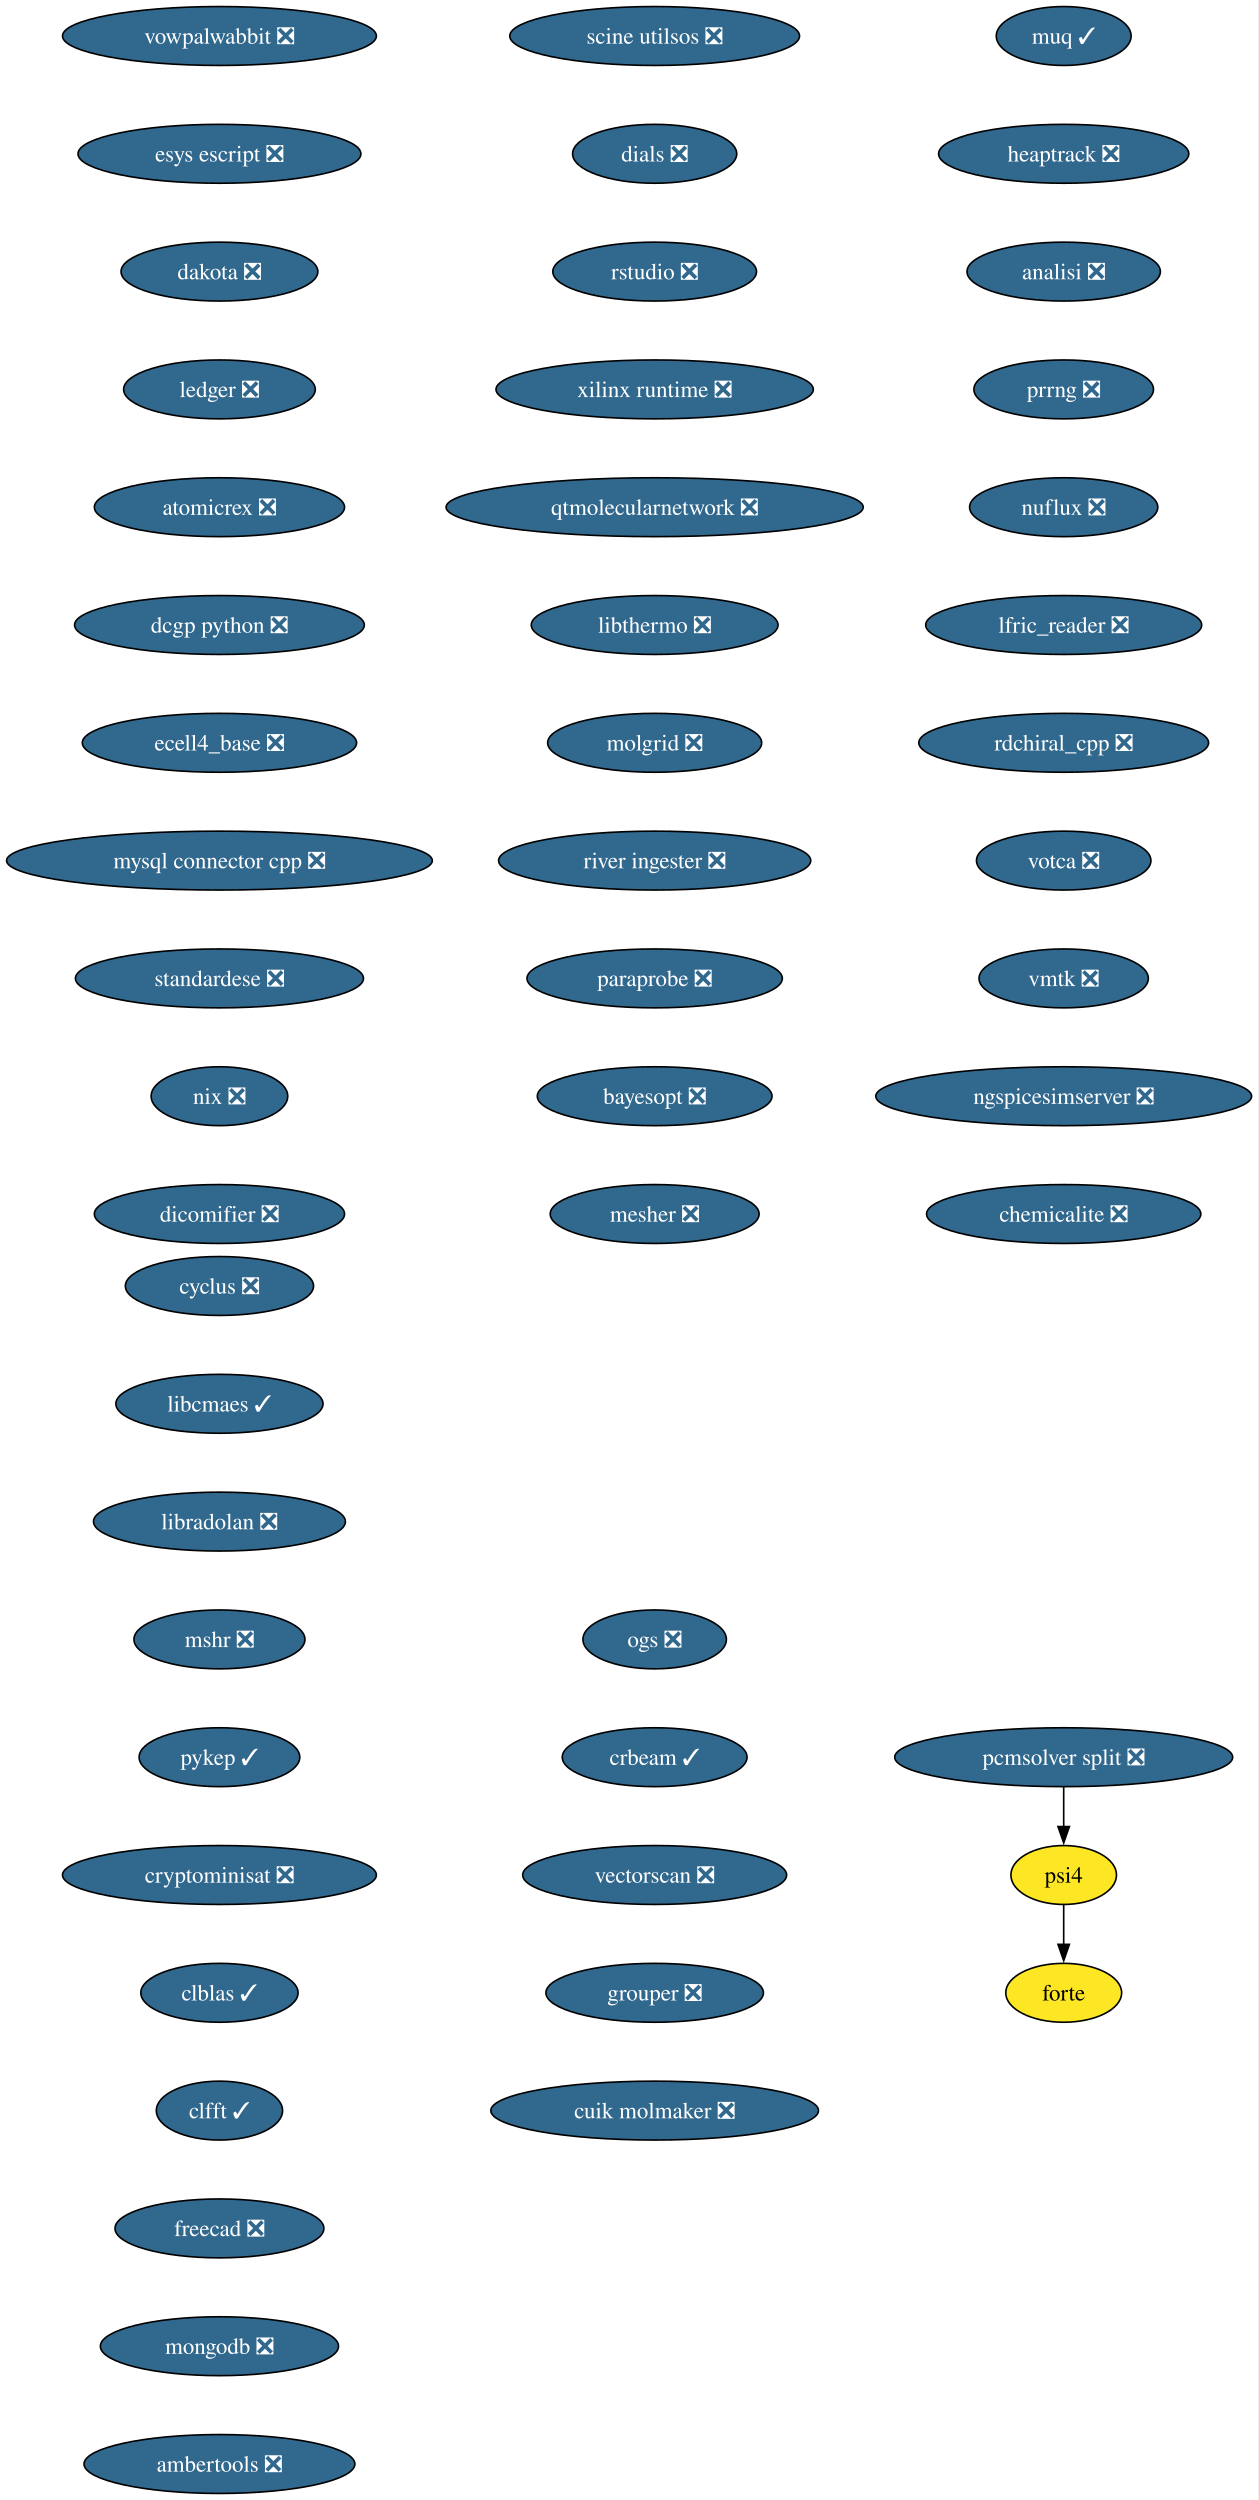
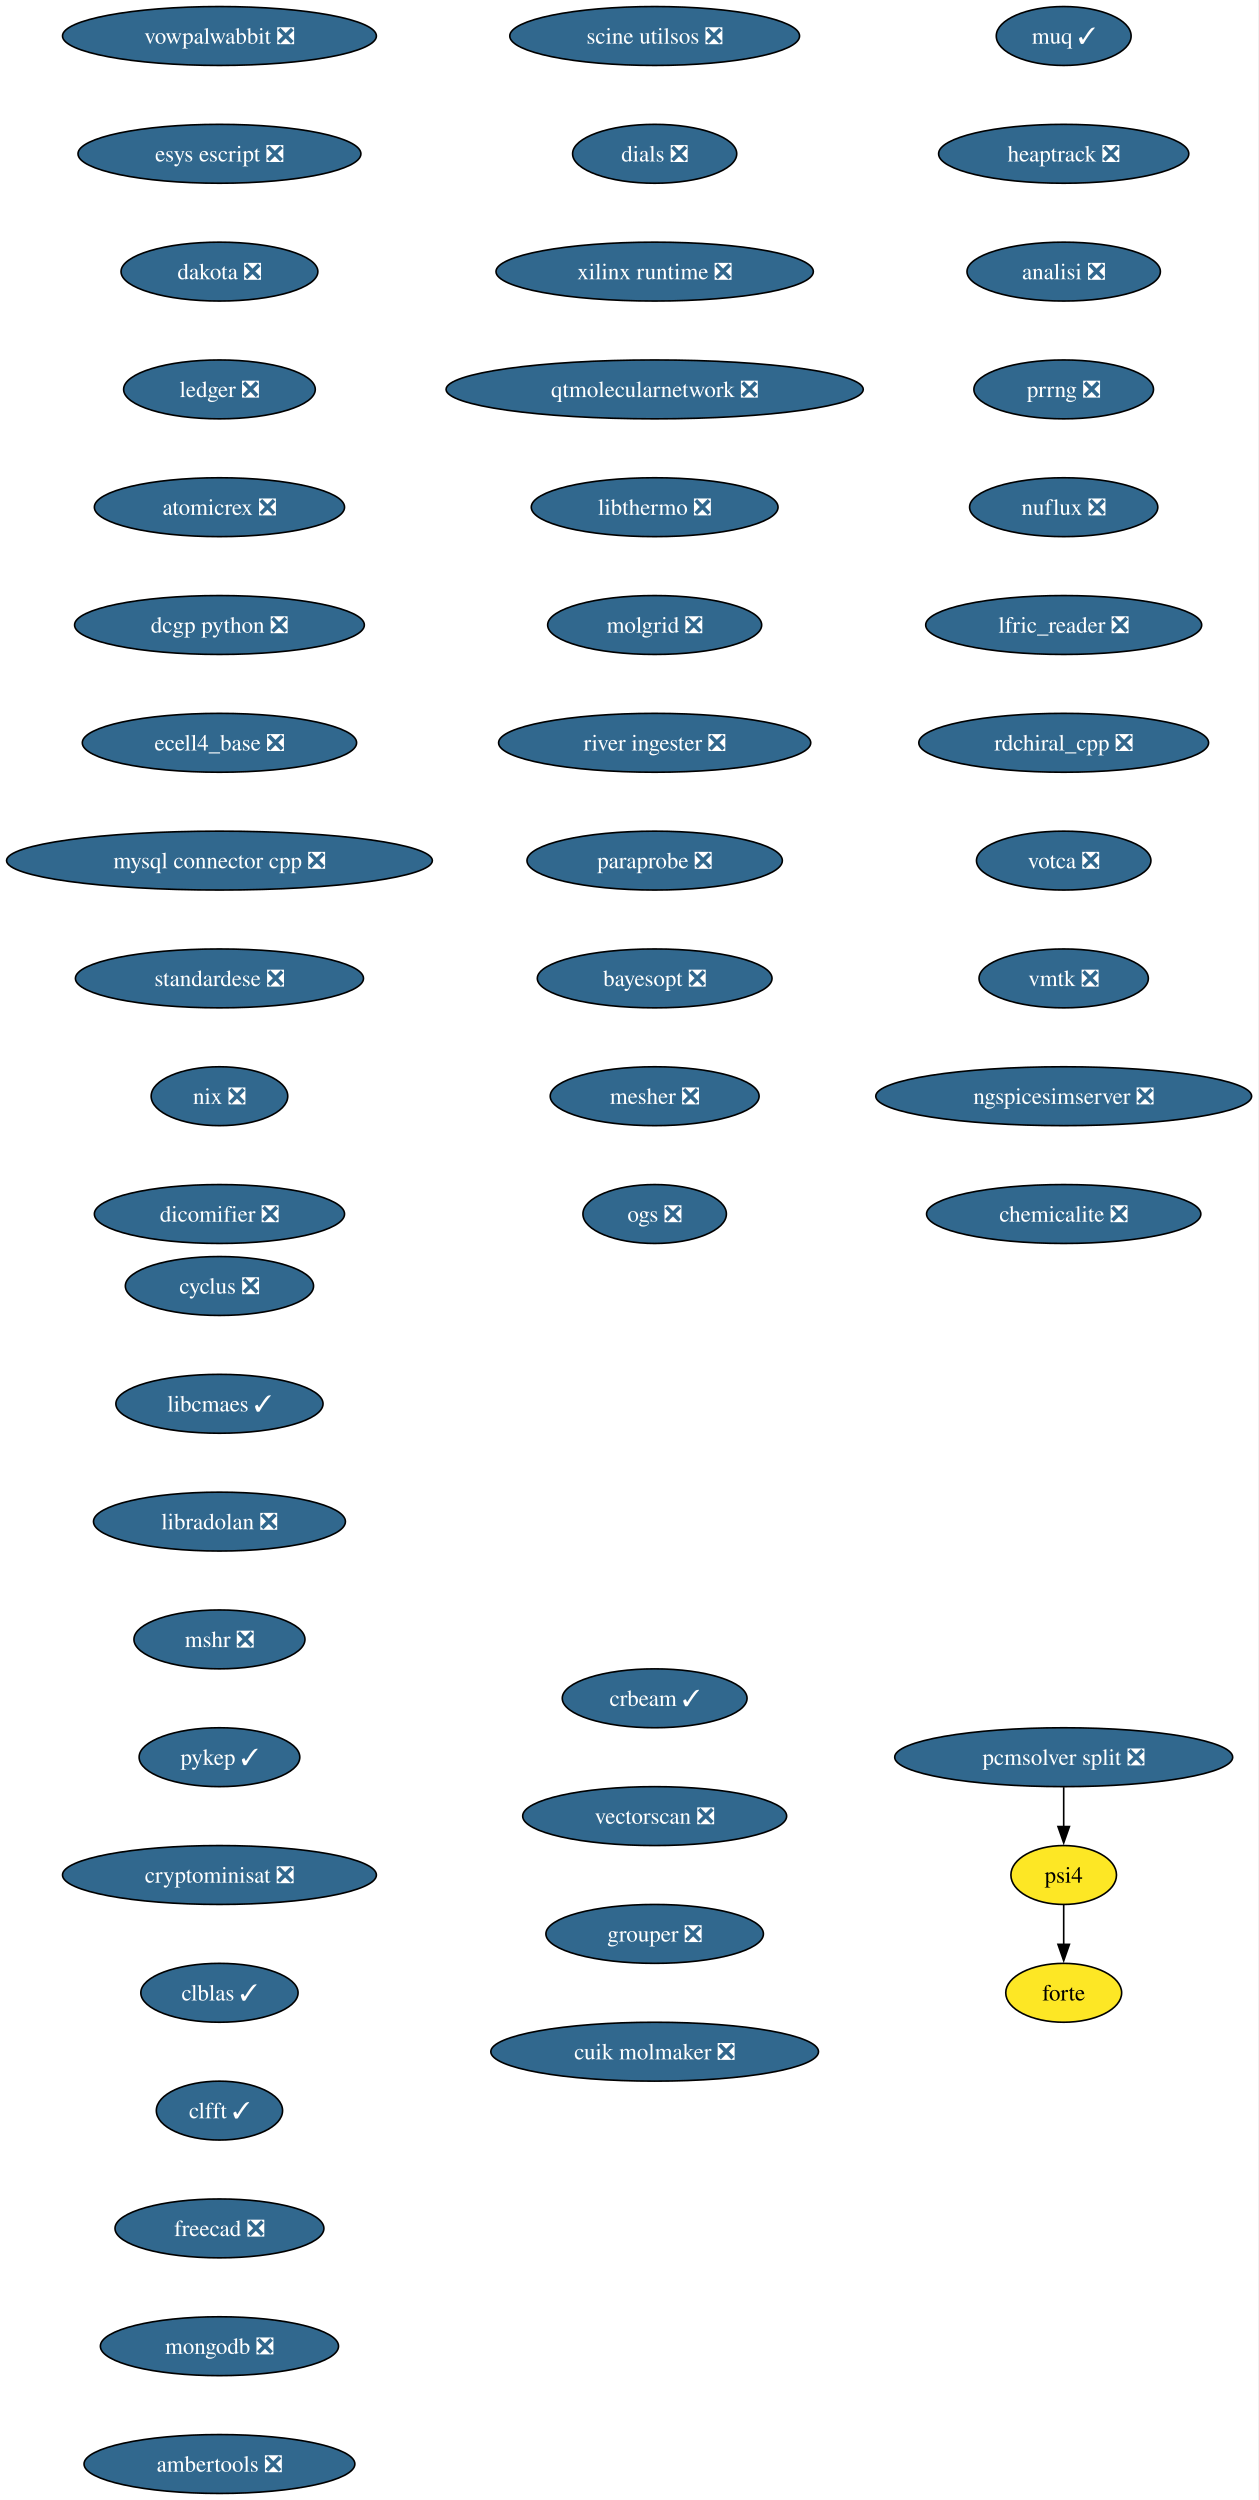
<svg xmlns="http://www.w3.org/2000/svg" xmlns:xlink="http://www.w3.org/1999/xlink" width="769pt" height="1528pt" viewBox="0.00 0.00 769.00 1528.00">
  <g id="graph0" class="graph" transform="scale(1 1) rotate(0) translate(4 1524)">
    <polygon fill="white" stroke="none" points="-4,4 -4,-1524 764.99,-1524 764.99,4 -4,4" />
    <g id="node1" class="node">
      <g id="a_node1">
        <a xlink:href="https://github.com/conda-forge/cyclus-feedstock/pull/108" xlink:title="cyclus ❎">
          <ellipse fill="#31688e" stroke="black" cx="130.13" cy="-738" rx="57.52" ry="18" />
          <text xml:space="preserve" text-anchor="middle" x="130.13" y="-733.33" font-family="Times,serif" font-size="14.00" fill="white">cyclus ❎</text>
        </a>
      </g>
    </g>
    <g id="node2" class="node">
      <g id="a_node2">
        <a xlink:href="https://github.com/conda-forge/libcmaes-feedstock/pull/51" xlink:title="libcmaes ✓">
          <ellipse fill="#31688e" stroke="black" cx="130.13" cy="-666" rx="63.31" ry="18" />
          <text xml:space="preserve" text-anchor="middle" x="130.13" y="-661.33" font-family="Times,serif" font-size="14.00" fill="white">libcmaes ✓</text>
        </a>
      </g>
    </g>
    <g id="node3" class="node">
      <g id="a_node3">
        <a xlink:href="https://github.com/conda-forge/libradolan-feedstock/pull/29" xlink:title="libradolan ❎">
          <ellipse fill="#31688e" stroke="black" cx="130.13" cy="-594" rx="76.99" ry="18" />
          <text xml:space="preserve" text-anchor="middle" x="130.13" y="-589.33" font-family="Times,serif" font-size="14.00" fill="white">libradolan ❎</text>
        </a>
      </g>
    </g>
    <g id="node4" class="node">
      <g id="a_node4">
        <a xlink:href="https://github.com/conda-forge/mshr-feedstock/pull/40" xlink:title="mshr ❎">
          <ellipse fill="#31688e" stroke="black" cx="130.13" cy="-522" rx="52.26" ry="18" />
          <text xml:space="preserve" text-anchor="middle" x="130.13" y="-517.33" font-family="Times,serif" font-size="14.00" fill="white">mshr ❎</text>
        </a>
      </g>
    </g>
    <g id="node5" class="node">
      <g id="a_node5">
        <a xlink:href="https://github.com/conda-forge/pykep-feedstock/pull/54" xlink:title="pykep ✓">
          <ellipse fill="#31688e" stroke="black" cx="130.13" cy="-450" rx="49.1" ry="18" />
          <text xml:space="preserve" text-anchor="middle" x="130.13" y="-445.32" font-family="Times,serif" font-size="14.00" fill="white">pykep ✓</text>
        </a>
      </g>
    </g>
    <g id="node6" class="node">
      <g id="a_node6">
        <a xlink:href="https://github.com/conda-forge/cryptominisat-feedstock/pull/63" xlink:title="cryptominisat ❎">
          <ellipse fill="#31688e" stroke="black" cx="130.13" cy="-378" rx="95.93" ry="18" />
          <text xml:space="preserve" text-anchor="middle" x="130.13" y="-373.32" font-family="Times,serif" font-size="14.00" fill="white">cryptominisat ❎</text>
        </a>
      </g>
    </g>
    <g id="node7" class="node">
      <g id="a_node7">
        <a xlink:href="https://github.com/conda-forge/clblas-feedstock/pull/15" xlink:title="clblas ✓">
          <ellipse fill="#31688e" stroke="black" cx="130.13" cy="-306" rx="48.05" ry="18" />
          <text xml:space="preserve" text-anchor="middle" x="130.13" y="-301.32" font-family="Times,serif" font-size="14.00" fill="white">clblas ✓</text>
        </a>
      </g>
    </g>
    <g id="node8" class="node">
      <g id="a_node8">
        <a xlink:href="https://github.com/conda-forge/clfft-feedstock/pull/20" xlink:title="clfft ✓">
          <ellipse fill="#31688e" stroke="black" cx="130.13" cy="-234" rx="38.58" ry="18" />
          <text xml:space="preserve" text-anchor="middle" x="130.13" y="-229.32" font-family="Times,serif" font-size="14.00" fill="white">clfft ✓</text>
        </a>
      </g>
    </g>
    <g id="node9" class="node">
      <g id="a_node9">
        <a xlink:href="https://github.com/conda-forge/freecad-feedstock/pull/145" xlink:title="freecad ❎">
          <ellipse fill="#31688e" stroke="black" cx="130.13" cy="-162" rx="63.84" ry="18" />
          <text xml:space="preserve" text-anchor="middle" x="130.13" y="-157.32" font-family="Times,serif" font-size="14.00" fill="white">freecad ❎</text>
        </a>
      </g>
    </g>
    <g id="node10" class="node">
      <g id="a_node10">
        <a xlink:href="https://github.com/conda-forge/mongodb-feedstock/pull/106" xlink:title="mongodb ❎">
          <ellipse fill="#31688e" stroke="black" cx="130.13" cy="-90" rx="72.78" ry="18" />
          <text xml:space="preserve" text-anchor="middle" x="130.13" y="-85.33" font-family="Times,serif" font-size="14.00" fill="white">mongodb ❎</text>
        </a>
      </g>
    </g>
    <g id="node11" class="node">
      <g id="a_node11">
        <a xlink:href="https://github.com/conda-forge/ambertools-feedstock/pull/180" xlink:title="ambertools ❎">
          <ellipse fill="#31688e" stroke="black" cx="130.13" cy="-18" rx="82.77" ry="18" />
          <text xml:space="preserve" text-anchor="middle" x="130.13" y="-13.32" font-family="Times,serif" font-size="14.00" fill="white">ambertools ❎</text>
        </a>
      </g>
    </g>
    <g id="node12" class="node">
      <g id="a_node12">
        <a xlink:href="https://github.com/conda-forge/vowpalwabbit-feedstock/pull/91" xlink:title="vowpalwabbit ❎">
          <ellipse fill="#31688e" stroke="black" cx="130.13" cy="-1502" rx="95.93" ry="18" />
          <text xml:space="preserve" text-anchor="middle" x="130.13" y="-1497.32" font-family="Times,serif" font-size="14.00" fill="white">vowpalwabbit ❎</text>
        </a>
      </g>
    </g>
    <g id="node13" class="node">
      <g id="a_node13">
        <a xlink:href="https://github.com/conda-forge/esys-escript-feedstock/pull/81" xlink:title="esys escript ❎">
          <ellipse fill="#31688e" stroke="black" cx="130.13" cy="-1430" rx="86.46" ry="18" />
          <text xml:space="preserve" text-anchor="middle" x="130.13" y="-1425.32" font-family="Times,serif" font-size="14.00" fill="white">esys escript ❎</text>
        </a>
      </g>
    </g>
    <g id="node14" class="node">
      <g id="a_node14">
        <a xlink:href="https://github.com/conda-forge/dakota-feedstock/pull/58" xlink:title="dakota ❎">
          <ellipse fill="#31688e" stroke="black" cx="130.13" cy="-1358" rx="60.15" ry="18" />
          <text xml:space="preserve" text-anchor="middle" x="130.13" y="-1353.32" font-family="Times,serif" font-size="14.00" fill="white">dakota ❎</text>
        </a>
      </g>
    </g>
    <g id="node15" class="node">
      <g id="a_node15">
        <a xlink:href="https://github.com/conda-forge/ledger-feedstock/pull/43" xlink:title="ledger ❎">
          <ellipse fill="#31688e" stroke="black" cx="130.13" cy="-1286" rx="58.57" ry="18" />
          <text xml:space="preserve" text-anchor="middle" x="130.13" y="-1281.32" font-family="Times,serif" font-size="14.00" fill="white">ledger ❎</text>
        </a>
      </g>
    </g>
    <g id="node16" class="node">
      <g id="a_node16">
        <a xlink:href="https://github.com/conda-forge/atomicrex-feedstock/pull/40" xlink:title="atomicrex ❎">
          <ellipse fill="#31688e" stroke="black" cx="130.13" cy="-1214" rx="76.46" ry="18" />
          <text xml:space="preserve" text-anchor="middle" x="130.13" y="-1209.32" font-family="Times,serif" font-size="14.00" fill="white">atomicrex ❎</text>
        </a>
      </g>
    </g>
    <g id="node17" class="node">
      <g id="a_node17">
        <a xlink:href="https://github.com/conda-forge/dcgp-python-feedstock/pull/31" xlink:title="dcgp python ❎">
          <ellipse fill="#31688e" stroke="black" cx="130.13" cy="-1142" rx="88.56" ry="18" />
          <text xml:space="preserve" text-anchor="middle" x="130.13" y="-1137.33" font-family="Times,serif" font-size="14.00" fill="white">dcgp python ❎</text>
        </a>
      </g>
    </g>
    <g id="node18" class="node">
      <g id="a_node18">
        <a xlink:href="https://github.com/conda-forge/ecell4_base-feedstock/pull/35" xlink:title="ecell4_base ❎">
          <ellipse fill="#31688e" stroke="black" cx="130.13" cy="-1070" rx="83.83" ry="18" />
          <text xml:space="preserve" text-anchor="middle" x="130.13" y="-1065.33" font-family="Times,serif" font-size="14.00" fill="white">ecell4_base ❎</text>
        </a>
      </g>
    </g>
    <g id="node19" class="node">
      <g id="a_node19">
        <a xlink:href="https://github.com/conda-forge/mysql-connector-cpp-feedstock/pull/38" xlink:title="mysql connector cpp ❎">
          <ellipse fill="#31688e" stroke="black" cx="130.13" cy="-998" rx="130.13" ry="18" />
          <text xml:space="preserve" text-anchor="middle" x="130.13" y="-993.33" font-family="Times,serif" font-size="14.00" fill="white">mysql connector cpp ❎</text>
        </a>
      </g>
    </g>
    <g id="node20" class="node">
      <g id="a_node20">
        <a xlink:href="https://github.com/conda-forge/standardese-feedstock/pull/13" xlink:title="standardese ❎">
          <ellipse fill="#31688e" stroke="black" cx="130.13" cy="-926" rx="88.04" ry="18" />
          <text xml:space="preserve" text-anchor="middle" x="130.13" y="-921.33" font-family="Times,serif" font-size="14.00" fill="white">standardese ❎</text>
        </a>
      </g>
    </g>
    <g id="node21" class="node">
      <g id="a_node21">
        <a xlink:href="https://github.com/conda-forge/nix-feedstock/pull/30" xlink:title="nix ❎">
          <ellipse fill="#31688e" stroke="black" cx="130.13" cy="-854" rx="41.74" ry="18" />
          <text xml:space="preserve" text-anchor="middle" x="130.13" y="-849.33" font-family="Times,serif" font-size="14.00" fill="white">nix ❎</text>
        </a>
      </g>
    </g>
    <g id="node22" class="node">
      <g id="a_node22">
        <a xlink:href="https://github.com/conda-forge/dicomifier-feedstock/pull/31" xlink:title="dicomifier ❎">
          <ellipse fill="#31688e" stroke="black" cx="130.13" cy="-782" rx="76.46" ry="18" />
          <text xml:space="preserve" text-anchor="middle" x="130.13" y="-777.33" font-family="Times,serif" font-size="14.00" fill="white">dicomifier ❎</text>
        </a>
      </g>
    </g>
    <g id="node23" class="node">
      <g id="a_node23">
        <a xlink:href="https://github.com/conda-forge/muq-feedstock/pull/59" xlink:title="muq ✓">
          <ellipse fill="#31688e" stroke="black" cx="646.13" cy="-1502" rx="41.21" ry="18" />
          <text xml:space="preserve" text-anchor="middle" x="646.13" y="-1497.32" font-family="Times,serif" font-size="14.00" fill="white">muq ✓</text>
        </a>
      </g>
    </g>
    <g id="node24" class="node">
      <g id="a_node24">
        <a xlink:href="https://github.com/conda-forge/heaptrack-feedstock/pull/20" xlink:title="heaptrack ❎">
          <ellipse fill="#31688e" stroke="black" cx="646.13" cy="-1430" rx="76.46" ry="18" />
          <text xml:space="preserve" text-anchor="middle" x="646.13" y="-1425.32" font-family="Times,serif" font-size="14.00" fill="white">heaptrack ❎</text>
        </a>
      </g>
    </g>
    <g id="node25" class="node">
      <g id="a_node25">
        <a xlink:href="https://github.com/conda-forge/analisi-feedstock/pull/37" xlink:title="analisi ❎">
          <ellipse fill="#31688e" stroke="black" cx="646.13" cy="-1358" rx="59.1" ry="18" />
          <text xml:space="preserve" text-anchor="middle" x="646.13" y="-1353.32" font-family="Times,serif" font-size="14.00" fill="white">analisi ❎</text>
        </a>
      </g>
    </g>
    <g id="node26" class="node">
      <g id="a_node26">
        <a xlink:href="https://github.com/conda-forge/prrng-feedstock/pull/68" xlink:title="prrng ❎">
          <ellipse fill="#31688e" stroke="black" cx="646.13" cy="-1286" rx="54.89" ry="18" />
          <text xml:space="preserve" text-anchor="middle" x="646.13" y="-1281.32" font-family="Times,serif" font-size="14.00" fill="white">prrng ❎</text>
        </a>
      </g>
    </g>
    <g id="node27" class="node">
      <g id="a_node27">
        <a xlink:href="https://github.com/conda-forge/nuflux-feedstock/pull/41" xlink:title="nuflux ❎">
          <ellipse fill="#31688e" stroke="black" cx="646.13" cy="-1214" rx="57.52" ry="18" />
          <text xml:space="preserve" text-anchor="middle" x="646.13" y="-1209.32" font-family="Times,serif" font-size="14.00" fill="white">nuflux ❎</text>
        </a>
      </g>
    </g>
    <g id="node28" class="node">
      <g id="a_node28">
        <a xlink:href="https://github.com/conda-forge/lfric_reader-feedstock/pull/21" xlink:title="lfric_reader ❎">
          <ellipse fill="#31688e" stroke="black" cx="646.13" cy="-1142" rx="84.35" ry="18" />
          <text xml:space="preserve" text-anchor="middle" x="646.13" y="-1137.33" font-family="Times,serif" font-size="14.00" fill="white">lfric_reader ❎</text>
        </a>
      </g>
    </g>
    <g id="node29" class="node">
      <g id="a_node29">
        <a xlink:href="https://github.com/conda-forge/rdchiral_cpp-feedstock/pull/20" xlink:title="rdchiral_cpp ❎">
          <ellipse fill="#31688e" stroke="black" cx="646.13" cy="-1070" rx="88.56" ry="18" />
          <text xml:space="preserve" text-anchor="middle" x="646.13" y="-1065.33" font-family="Times,serif" font-size="14.00" fill="white">rdchiral_cpp ❎</text>
        </a>
      </g>
    </g>
    <g id="node30" class="node">
      <g id="a_node30">
        <a xlink:href="https://github.com/conda-forge/votca-feedstock/pull/30" xlink:title="votca ❎">
          <ellipse fill="#31688e" stroke="black" cx="646.13" cy="-998" rx="53.31" ry="18" />
          <text xml:space="preserve" text-anchor="middle" x="646.13" y="-993.33" font-family="Times,serif" font-size="14.00" fill="white">votca ❎</text>
        </a>
      </g>
    </g>
    <g id="node31" class="node">
      <g id="a_node31">
        <a xlink:href="https://github.com/conda-forge/vmtk-feedstock/pull/33" xlink:title="vmtk ❎">
          <ellipse fill="#31688e" stroke="black" cx="646.13" cy="-926" rx="51.74" ry="18" />
          <text xml:space="preserve" text-anchor="middle" x="646.13" y="-921.33" font-family="Times,serif" font-size="14.00" fill="white">vmtk ❎</text>
        </a>
      </g>
    </g>
    <g id="node32" class="node">
      <g id="a_node32">
        <a xlink:href="https://github.com/conda-forge/ngspicesimserver-feedstock/pull/18" xlink:title="ngspicesimserver ❎">
          <ellipse fill="#31688e" stroke="black" cx="646.13" cy="-854" rx="114.87" ry="18" />
          <text xml:space="preserve" text-anchor="middle" x="646.13" y="-849.33" font-family="Times,serif" font-size="14.00" fill="white">ngspicesimserver ❎</text>
        </a>
      </g>
    </g>
    <g id="node33" class="node">
      <g id="a_node33">
        <a xlink:href="https://github.com/conda-forge/chemicalite-feedstock/pull/31" xlink:title="chemicalite ❎">
          <ellipse fill="#31688e" stroke="black" cx="646.13" cy="-782" rx="83.83" ry="18" />
          <text xml:space="preserve" text-anchor="middle" x="646.13" y="-777.33" font-family="Times,serif" font-size="14.00" fill="white">chemicalite ❎</text>
        </a>
      </g>
    </g>
    <g id="node34" class="node">
      <g id="a_node34">
        <a xlink:href="https://github.com/conda-forge/scine-utilsos-feedstock/pull/17" xlink:title="scine utilsos ❎">
          <ellipse fill="#31688e" stroke="black" cx="396.13" cy="-1502" rx="88.56" ry="18" />
          <text xml:space="preserve" text-anchor="middle" x="396.13" y="-1497.32" font-family="Times,serif" font-size="14.00" fill="white">scine utilsos ❎</text>
        </a>
      </g>
    </g>
    <g id="node35" class="node">
      <g id="a_node35">
        <a xlink:href="https://github.com/conda-forge/dials-feedstock/pull/59" xlink:title="dials ❎">
          <ellipse fill="#31688e" stroke="black" cx="396.13" cy="-1430" rx="50.16" ry="18" />
          <text xml:space="preserve" text-anchor="middle" x="396.13" y="-1425.32" font-family="Times,serif" font-size="14.00" fill="white">dials ❎</text>
        </a>
      </g>
    </g>
    <g id="node36" class="node">
      <g id="a_node36">
-         <a xlink:href="https://github.com/conda-forge/rstudio-feedstock/pull/44" xlink:title="rstudio ❎">
-           <ellipse fill="#31688e" stroke="black" cx="396.13" cy="-1358" rx="62.26" ry="18" />
-           <text xml:space="preserve" text-anchor="middle" x="396.13" y="-1353.32" font-family="Times,serif" font-size="14.00" fill="white">rstudio ❎</text>
+         <a xlink:href="https://github.com/conda-forge/xilinx-runtime-feedstock/pull/42" xlink:title="xilinx runtime ❎">
+           <ellipse fill="#31688e" stroke="black" cx="396.13" cy="-1358" rx="96.98" ry="18" />
+           <text xml:space="preserve" text-anchor="middle" x="396.13" y="-1353.32" font-family="Times,serif" font-size="14.00" fill="white">xilinx runtime ❎</text>
        </a>
      </g>
    </g>
    <g id="node37" class="node">
      <g id="a_node37">
-         <a xlink:href="https://github.com/conda-forge/xilinx-runtime-feedstock/pull/42" xlink:title="xilinx runtime ❎">
-           <ellipse fill="#31688e" stroke="black" cx="396.13" cy="-1286" rx="96.98" ry="18" />
-           <text xml:space="preserve" text-anchor="middle" x="396.13" y="-1281.32" font-family="Times,serif" font-size="14.00" fill="white">xilinx runtime ❎</text>
+         <a xlink:href="https://github.com/conda-forge/qtmolecularnetwork-feedstock/pull/26" xlink:title="qtmolecularnetwork ❎">
+           <ellipse fill="#31688e" stroke="black" cx="396.13" cy="-1286" rx="127.49" ry="18" />
+           <text xml:space="preserve" text-anchor="middle" x="396.13" y="-1281.32" font-family="Times,serif" font-size="14.00" fill="white">qtmolecularnetwork ❎</text>
        </a>
      </g>
    </g>
    <g id="node38" class="node">
      <g id="a_node38">
-         <a xlink:href="https://github.com/conda-forge/qtmolecularnetwork-feedstock/pull/26" xlink:title="qtmolecularnetwork ❎">
-           <ellipse fill="#31688e" stroke="black" cx="396.13" cy="-1214" rx="127.49" ry="18" />
-           <text xml:space="preserve" text-anchor="middle" x="396.13" y="-1209.32" font-family="Times,serif" font-size="14.00" fill="white">qtmolecularnetwork ❎</text>
+         <a xlink:href="https://github.com/conda-forge/libthermo-feedstock/pull/21" xlink:title="libthermo ❎">
+           <ellipse fill="#31688e" stroke="black" cx="396.13" cy="-1214" rx="75.41" ry="18" />
+           <text xml:space="preserve" text-anchor="middle" x="396.13" y="-1209.32" font-family="Times,serif" font-size="14.00" fill="white">libthermo ❎</text>
        </a>
      </g>
    </g>
    <g id="node39" class="node">
      <g id="a_node39">
-         <a xlink:href="https://github.com/conda-forge/libthermo-feedstock/pull/21" xlink:title="libthermo ❎">
-           <ellipse fill="#31688e" stroke="black" cx="396.13" cy="-1142" rx="75.41" ry="18" />
-           <text xml:space="preserve" text-anchor="middle" x="396.13" y="-1137.33" font-family="Times,serif" font-size="14.00" fill="white">libthermo ❎</text>
+         <a xlink:href="https://github.com/conda-forge/molgrid-feedstock/pull/21" xlink:title="molgrid ❎">
+           <ellipse fill="#31688e" stroke="black" cx="396.13" cy="-1142" rx="65.41" ry="18" />
+           <text xml:space="preserve" text-anchor="middle" x="396.13" y="-1137.33" font-family="Times,serif" font-size="14.00" fill="white">molgrid ❎</text>
        </a>
      </g>
    </g>
    <g id="node40" class="node">
      <g id="a_node40">
-         <a xlink:href="https://github.com/conda-forge/molgrid-feedstock/pull/21" xlink:title="molgrid ❎">
-           <ellipse fill="#31688e" stroke="black" cx="396.13" cy="-1070" rx="65.41" ry="18" />
-           <text xml:space="preserve" text-anchor="middle" x="396.13" y="-1065.33" font-family="Times,serif" font-size="14.00" fill="white">molgrid ❎</text>
+         <a xlink:href="https://github.com/conda-forge/river-ingester-feedstock/pull/36" xlink:title="river ingester ❎">
+           <ellipse fill="#31688e" stroke="black" cx="396.13" cy="-1070" rx="95.4" ry="18" />
+           <text xml:space="preserve" text-anchor="middle" x="396.13" y="-1065.33" font-family="Times,serif" font-size="14.00" fill="white">river ingester ❎</text>
        </a>
      </g>
    </g>
    <g id="node41" class="node">
      <g id="a_node41">
-         <a xlink:href="https://github.com/conda-forge/river-ingester-feedstock/pull/36" xlink:title="river ingester ❎">
-           <ellipse fill="#31688e" stroke="black" cx="396.13" cy="-998" rx="95.4" ry="18" />
-           <text xml:space="preserve" text-anchor="middle" x="396.13" y="-993.33" font-family="Times,serif" font-size="14.00" fill="white">river ingester ❎</text>
+         <a xlink:href="https://github.com/conda-forge/paraprobe-feedstock/pull/22" xlink:title="paraprobe ❎">
+           <ellipse fill="#31688e" stroke="black" cx="396.13" cy="-998" rx="78.04" ry="18" />
+           <text xml:space="preserve" text-anchor="middle" x="396.13" y="-993.33" font-family="Times,serif" font-size="14.00" fill="white">paraprobe ❎</text>
        </a>
      </g>
    </g>
    <g id="node42" class="node">
      <g id="a_node42">
-         <a xlink:href="https://github.com/conda-forge/paraprobe-feedstock/pull/22" xlink:title="paraprobe ❎">
-           <ellipse fill="#31688e" stroke="black" cx="396.13" cy="-926" rx="78.04" ry="18" />
-           <text xml:space="preserve" text-anchor="middle" x="396.13" y="-921.33" font-family="Times,serif" font-size="14.00" fill="white">paraprobe ❎</text>
+         <a xlink:href="https://github.com/conda-forge/bayesopt-feedstock/pull/13" xlink:title="bayesopt ❎">
+           <ellipse fill="#31688e" stroke="black" cx="396.13" cy="-926" rx="71.73" ry="18" />
+           <text xml:space="preserve" text-anchor="middle" x="396.13" y="-921.33" font-family="Times,serif" font-size="14.00" fill="white">bayesopt ❎</text>
+         </a>
+       </g>
+     </g>
+     <g id="node46" class="node">
+       <g id="a_node46">
+         <a xlink:href="https://github.com/conda-forge/mesher-feedstock/pull/20" xlink:title="mesher ❎">
+           <ellipse fill="#31688e" stroke="black" cx="396.13" cy="-854" rx="63.84" ry="18" />
+           <text xml:space="preserve" text-anchor="middle" x="396.13" y="-849.33" font-family="Times,serif" font-size="14.00" fill="white">mesher ❎</text>
        </a>
      </g>
    </g>
    <g id="node43" class="node">
      <g id="a_node43">
-         <a xlink:href="https://github.com/conda-forge/bayesopt-feedstock/pull/13" xlink:title="bayesopt ❎">
-           <ellipse fill="#31688e" stroke="black" cx="396.13" cy="-854" rx="71.73" ry="18" />
-           <text xml:space="preserve" text-anchor="middle" x="396.13" y="-849.33" font-family="Times,serif" font-size="14.00" fill="white">bayesopt ❎</text>
-         </a>
-       </g>
-     </g>
-     <g id="node47" class="node">
-       <g id="a_node47">
-         <a xlink:href="https://github.com/conda-forge/mesher-feedstock/pull/20" xlink:title="mesher ❎">
-           <ellipse fill="#31688e" stroke="black" cx="396.13" cy="-782" rx="63.84" ry="18" />
-           <text xml:space="preserve" text-anchor="middle" x="396.13" y="-777.33" font-family="Times,serif" font-size="14.00" fill="white">mesher ❎</text>
-         </a>
-       </g>
-     </g>
-     <g id="node44" class="node">
-       <g id="a_node44">
        <a xlink:href="https://github.com/conda-forge/psi4-feedstock" xlink:title="psi4">
          <ellipse fill="#fde725" stroke="black" cx="646.13" cy="-378" rx="32.27" ry="18" />
          <text xml:space="preserve" text-anchor="middle" x="646.13" y="-373.32" font-family="Times,serif" font-size="14.00">psi4</text>
        </a>
      </g>
    </g>
-     <g id="node45" class="node">
-       <g id="a_node45">
+     <g id="node44" class="node">
+       <g id="a_node44">
        <a xlink:href="https://github.com/conda-forge/forte-feedstock" xlink:title="forte">
          <ellipse fill="#fde725" stroke="black" cx="646.13" cy="-306" rx="35.42" ry="18" />
          <text xml:space="preserve" text-anchor="middle" x="646.13" y="-301.32" font-family="Times,serif" font-size="14.00">forte</text>
        </a>
      </g>
    </g>
-     <g id="edge40" class="edge">
+     <g id="edge39" class="edge">
      <path fill="none" stroke="black" d="M646.13,-359.7C646.13,-352.41 646.13,-343.73 646.13,-335.54" />
      <polygon fill="black" stroke="black" points="649.63,-335.62 646.13,-325.62 642.63,-335.62 649.63,-335.62" />
    </g>
-     <g id="node46" class="node">
-       <g id="a_node46">
+     <g id="node45" class="node">
+       <g id="a_node45">
        <a xlink:href="https://github.com/conda-forge/pcmsolver-split-feedstock/pull/32" xlink:title="pcmsolver split ❎">
          <ellipse fill="#31688e" stroke="black" cx="646.13" cy="-450" rx="103.29" ry="18" />
          <text xml:space="preserve" text-anchor="middle" x="646.13" y="-445.32" font-family="Times,serif" font-size="14.00" fill="white">pcmsolver split ❎</text>
        </a>
      </g>
    </g>
-     <g id="edge41" class="edge">
+     <g id="edge40" class="edge">
      <path fill="none" stroke="black" d="M646.13,-431.7C646.13,-424.41 646.13,-415.73 646.13,-407.54" />
      <polygon fill="black" stroke="black" points="649.63,-407.62 646.13,-397.62 642.63,-407.62 649.63,-407.62" />
    </g>
+     <g id="node47" class="node">
+       <g id="a_node47">
+         <a xlink:href="https://github.com/conda-forge/ogs-feedstock/pull/26" xlink:title="ogs ❎">
+           <ellipse fill="#31688e" stroke="black" cx="396.13" cy="-782" rx="43.84" ry="18" />
+           <text xml:space="preserve" text-anchor="middle" x="396.13" y="-777.33" font-family="Times,serif" font-size="14.00" fill="white">ogs ❎</text>
+         </a>
+       </g>
+     </g>
    <g id="node48" class="node">
      <g id="a_node48">
-         <a xlink:href="https://github.com/conda-forge/ogs-feedstock/pull/26" xlink:title="ogs ❎">
-           <ellipse fill="#31688e" stroke="black" cx="396.13" cy="-522" rx="43.84" ry="18" />
-           <text xml:space="preserve" text-anchor="middle" x="396.13" y="-517.33" font-family="Times,serif" font-size="14.00" fill="white">ogs ❎</text>
+         <a xlink:href="https://github.com/conda-forge/crbeam-feedstock/pull/2" xlink:title="crbeam ✓">
+           <ellipse fill="#31688e" stroke="black" cx="396.13" cy="-486" rx="56.47" ry="18" />
+           <text xml:space="preserve" text-anchor="middle" x="396.13" y="-481.32" font-family="Times,serif" font-size="14.00" fill="white">crbeam ✓</text>
        </a>
      </g>
    </g>
    <g id="node49" class="node">
      <g id="a_node49">
-         <a xlink:href="https://github.com/conda-forge/crbeam-feedstock/pull/2" xlink:title="crbeam ✓">
-           <ellipse fill="#31688e" stroke="black" cx="396.13" cy="-450" rx="56.47" ry="18" />
-           <text xml:space="preserve" text-anchor="middle" x="396.13" y="-445.32" font-family="Times,serif" font-size="14.00" fill="white">crbeam ✓</text>
+         <a xlink:href="https://github.com/conda-forge/vectorscan-feedstock/pull/3" xlink:title="vectorscan ❎">
+           <ellipse fill="#31688e" stroke="black" cx="396.13" cy="-414" rx="80.67" ry="18" />
+           <text xml:space="preserve" text-anchor="middle" x="396.13" y="-409.32" font-family="Times,serif" font-size="14.00" fill="white">vectorscan ❎</text>
        </a>
      </g>
    </g>
    <g id="node50" class="node">
      <g id="a_node50">
-         <a xlink:href="https://github.com/conda-forge/vectorscan-feedstock/pull/3" xlink:title="vectorscan ❎">
-           <ellipse fill="#31688e" stroke="black" cx="396.13" cy="-378" rx="80.67" ry="18" />
-           <text xml:space="preserve" text-anchor="middle" x="396.13" y="-373.32" font-family="Times,serif" font-size="14.00" fill="white">vectorscan ❎</text>
+         <a xlink:href="https://github.com/conda-forge/grouper-feedstock/pull/5" xlink:title="grouper ❎">
+           <ellipse fill="#31688e" stroke="black" cx="396.13" cy="-342" rx="66.47" ry="18" />
+           <text xml:space="preserve" text-anchor="middle" x="396.13" y="-337.32" font-family="Times,serif" font-size="14.00" fill="white">grouper ❎</text>
        </a>
      </g>
    </g>
    <g id="node51" class="node">
      <g id="a_node51">
-         <a xlink:href="https://github.com/conda-forge/grouper-feedstock/pull/5" xlink:title="grouper ❎">
-           <ellipse fill="#31688e" stroke="black" cx="396.13" cy="-306" rx="66.47" ry="18" />
-           <text xml:space="preserve" text-anchor="middle" x="396.13" y="-301.32" font-family="Times,serif" font-size="14.00" fill="white">grouper ❎</text>
-         </a>
-       </g>
-     </g>
-     <g id="node52" class="node">
-       <g id="a_node52">
        <a xlink:href="https://github.com/conda-forge/cuik-molmaker-feedstock/pull/2" xlink:title="cuik molmaker ❎">
-           <ellipse fill="#31688e" stroke="black" cx="396.13" cy="-234" rx="100.14" ry="18" />
-           <text xml:space="preserve" text-anchor="middle" x="396.13" y="-229.32" font-family="Times,serif" font-size="14.00" fill="white">cuik molmaker ❎</text>
+           <ellipse fill="#31688e" stroke="black" cx="396.13" cy="-270" rx="100.14" ry="18" />
+           <text xml:space="preserve" text-anchor="middle" x="396.13" y="-265.32" font-family="Times,serif" font-size="14.00" fill="white">cuik molmaker ❎</text>
        </a>
      </g>
    </g>
  </g>
</svg>
